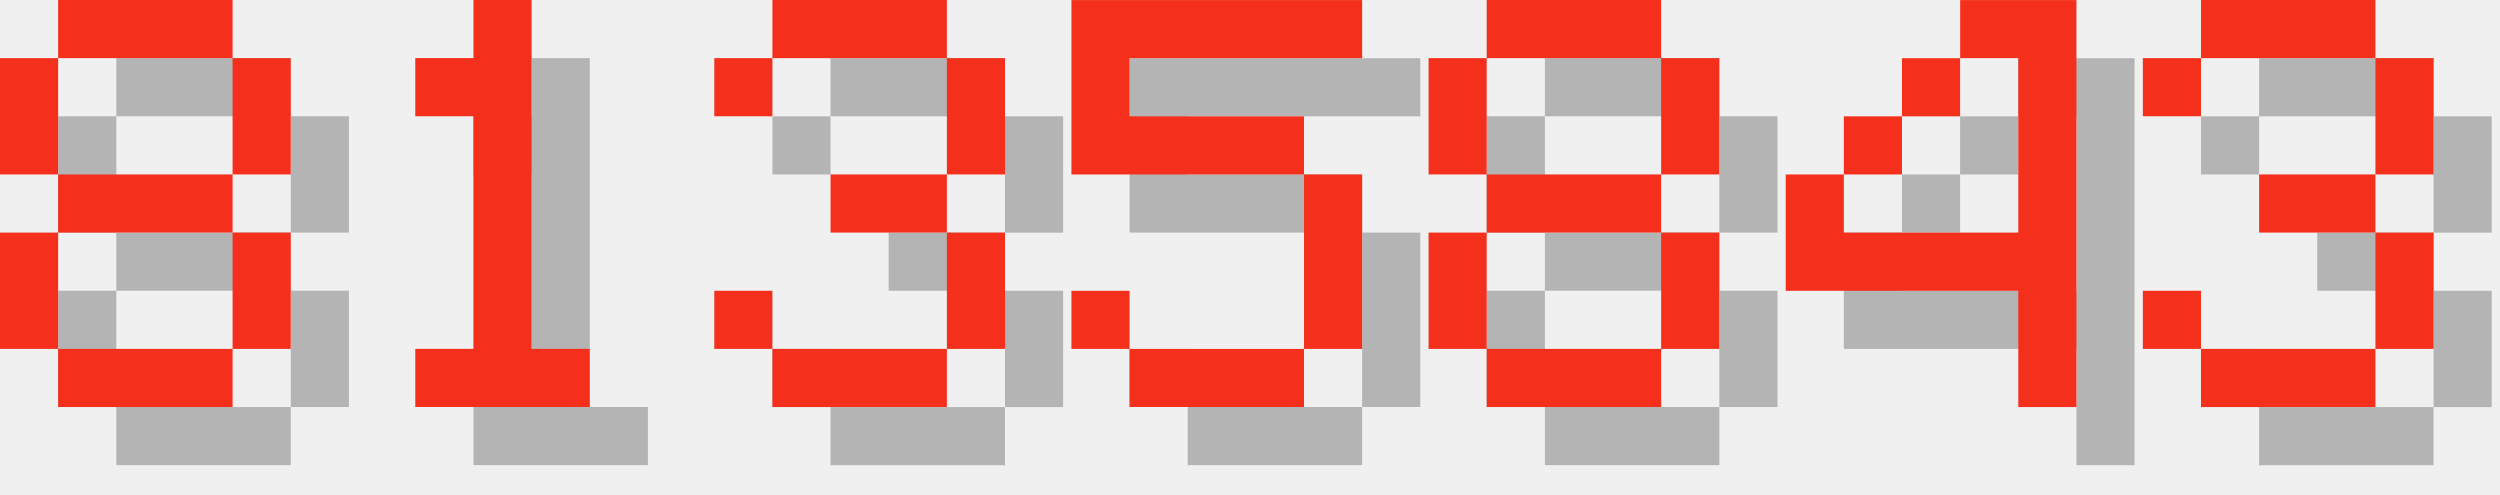
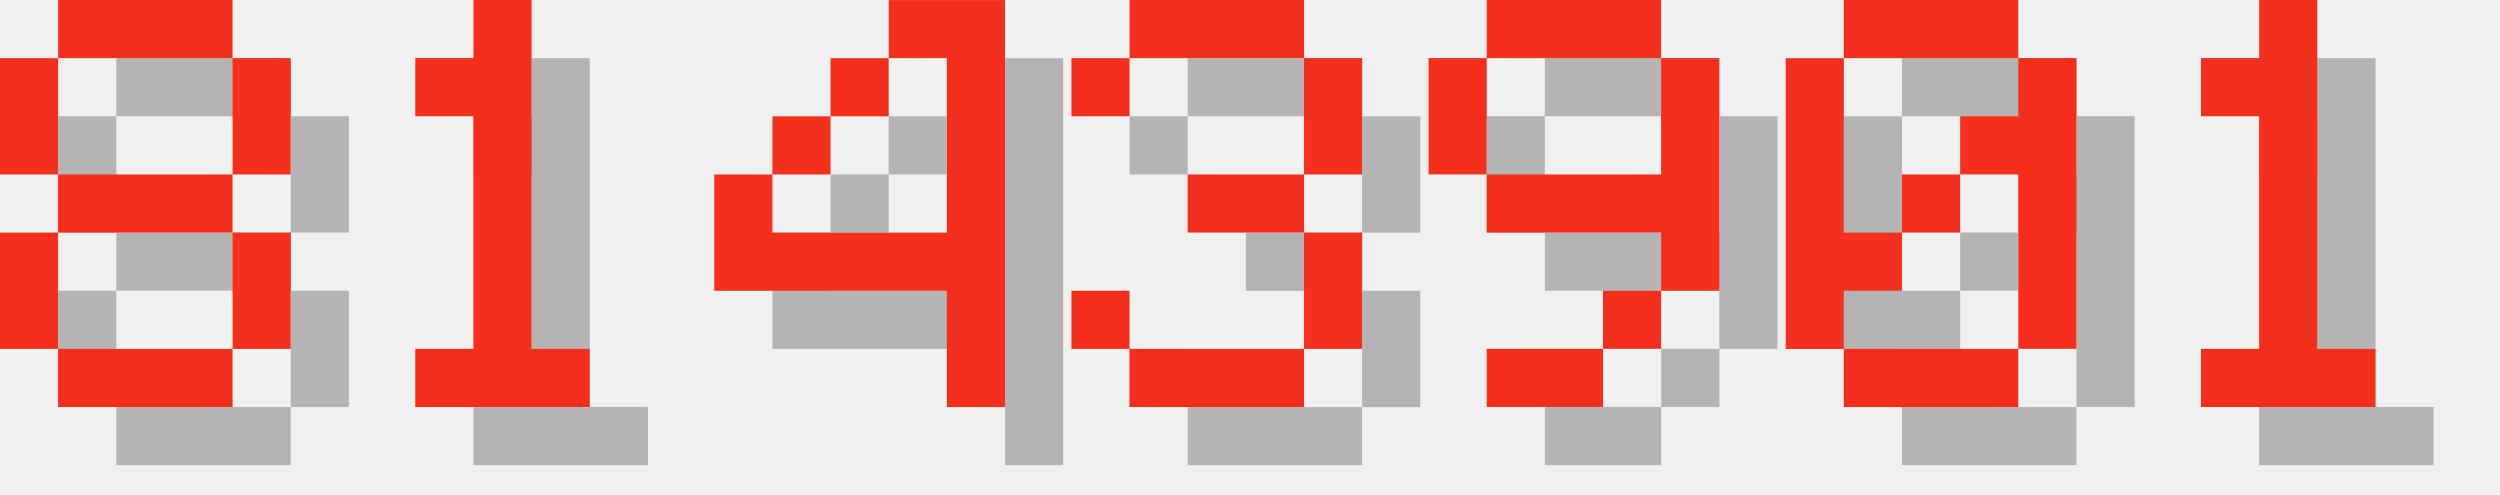
<svg xmlns="http://www.w3.org/2000/svg" version="1.1" width="182.0" height="36">
  <style>
        .text-foreground {
            fill: #F4301C;
        }
        .text-shadow {
            fill: #000000;
            fill-opacity: 0.25;
        }
    </style>
  <g class="digit" id="digit_8" transform="translate(0.0, 0), scale(4)">
    <path id="digit_8_shadow" class="text-shadow" d="m2.117 1.058v1.058h3.175v-1.058h-3.175zm3.175 1.058v2.117h1.058v-2.117h-1.058zm0 2.117h-3.175v1.058h3.175v-1.058zm0 1.058v2.117h1.058v-2.117h-1.058zm0 2.117h-3.175v1.058h3.175v-1.058zm-3.175 0v-2.117h-1.058v2.117h1.058zm0-3.175v-2.117h-1.058v2.117h1.058z" fill-opacity=".5" style="paint-order:stroke fill markers" />
    <path id="digit_8_fg" class="text-foreground" d="m1.058 0v1.058h3.175v-1.058h-3.175zm3.175 1.058v2.117h1.058v-2.117h-1.058zm0 2.117h-3.175v1.058h3.175v-1.058zm0 1.058v2.117h1.058v-2.117h-1.058zm0 2.117h-3.175v1.058h3.175v-1.058zm-3.175 0v-2.117h-1.058v2.117h1.058zm0-3.175v-2.117h-1.058v2.117h1.058z" fill="#fff" style="paint-order:stroke fill markers" />
  </g>
  <g class="digit" id="digit_1" transform="translate(26.0, 0), scale(4)">
    <path id="digit_1_shadow" class="text-shadow" d="m2.117 2.117v1.058h1.058v4.233h-1.058v1.058h3.175v-1.058h-1.058v-6.35h-1.058v1.058h-1.058z" fill-opacity=".5" style="paint-order:stroke fill markers" />
    <path id="digit_1_fg" class="text-foreground" d="m1.058 1.058v1.058h1.058v4.233h-1.058v1.058h3.175v-1.058h-1.058v-6.35h-1.058v1.058h-1.058z" fill="#fff" style="paint-order:stroke fill markers" />
  </g>
-   <g class="digit" id="digit_3" transform="translate(52.0, 0), scale(4)">
+   <g class="digit" id="digit_4" transform="translate(52.0, 0), scale(4)">
+     <path id="digit_4_shadow" class="text-shadow" d="m4.233 1.058v1.058h1.058v3.175h-3.175v-1.058h-1.058v2.117h4.233v2.117h1.058v-7.408h-2.117zm-2.117 3.175h1.058v-1.058h-1.058v1.058zm1.058-1.058h1.058v-1.058h-1.058v1.058z" fill-opacity=".5" style="paint-order:stroke fill markers" />
+     <path id="digit_4_fg" class="text-foreground" d="m3.175 0v1.058h1.058v3.175h-3.175v-1.058h-1.058v2.117h4.233v2.117h1.058v-7.408h-2.117zm-2.117 3.175h1.058v-1.058h-1.058v1.058zm1.058-1.058h1.058v-1.058h-1.058v1.058z" fill="#fff" style="paint-order:stroke fill markers" />
+   </g>
+   <g class="digit" id="digit_3" transform="translate(78.0, 0), scale(4)">
    <path id="digit_3_shadow" class="text-shadow" d="m1.058 2.117v1.058h1.058v-1.058h3.175v2.117h-2.117v1.058h2.117v2.117h-3.175v-1.058h-1.058v1.058h1.058v1.058h3.175v-1.058h1.058v-2.117h-1.058v-1.058h1.058v-2.117h-1.058v-1.058h-3.175v1.058h-1.058z" fill-opacity=".5" style="paint-order:stroke fill markers" />
    <path id="digit_3_fg" class="text-foreground" d="m0 1.058v1.058h1.058v-1.058h3.175v2.117h-2.117v1.058h2.117v2.117h-3.175v-1.058h-1.058v1.058h1.058v1.058h3.175v-1.058h1.058v-2.117h-1.058v-1.058h1.058v-2.117h-1.058v-1.058h-3.175v1.058h-1.058z" fill="#fff" style="paint-order:stroke fill markers" />
  </g>
-   <g class="digit" id="digit_5" transform="translate(78.0, 0), scale(4)">
-     <path id="digit_5_shadow" class="text-shadow" d="m1.058 1.058v3.175h4.233v3.175h-3.175v-1.058h-1.058v1.058h1.058v1.058h3.175v-1.058h1.058v-3.175h-1.058v-1.058h-3.175v-1.058h4.233v-1.058h-5.292z" fill-opacity=".5" style="paint-order:stroke fill markers" />
-     <path id="digit_5_fg" class="text-foreground" d="m0 0v3.175h4.233v3.175h-3.175v-1.058h-1.058v1.058h1.058v1.058h3.175v-1.058h1.058v-3.175h-1.058v-1.058h-3.175v-1.058h4.233v-1.058h-5.292z" fill="#fff" style="paint-order:stroke fill markers" />
+   <g class="digit" id="digit_9" transform="translate(104.0, 0), scale(4)">
+     <path id="digit_9_shadow" class="text-shadow" d="m2.117 1.058v1.058h3.175v-1.058h-3.175zm3.175 1.058v2.117h-3.175v1.058h3.175v1.058h1.058v-4.233h-1.058zm0 4.233h-1.058v1.058h1.058v-1.058zm-1.058 1.058h-2.117v1.058h2.117v-1.058zm-2.117-3.175v-2.117h-1.058v2.117h1.058z" fill-opacity=".5" style="paint-order:stroke fill markers" />
+     <path id="digit_9_fg" class="text-foreground" d="m1.058 0v1.058h3.175v-1.058h-3.175zm3.175 1.058v2.117h-3.175v1.058h3.175v1.058h1.058v-4.233h-1.058zm0 4.233h-1.058v1.058h1.058v-1.058zm-1.058 1.058h-2.117v1.058h2.117v-1.058zm-2.117-3.175v-2.117h-1.058v2.117h1.058z" fill="#fff" style="paint-order:stroke fill markers" />
  </g>
-   <g class="digit" id="digit_8" transform="translate(104.0, 0), scale(4)">
-     <path id="digit_8_shadow" class="text-shadow" d="m2.117 1.058v1.058h3.175v-1.058h-3.175zm3.175 1.058v2.117h1.058v-2.117h-1.058zm0 2.117h-3.175v1.058h3.175v-1.058zm0 1.058v2.117h1.058v-2.117h-1.058zm0 2.117h-3.175v1.058h3.175v-1.058zm-3.175 0v-2.117h-1.058v2.117h1.058zm0-3.175v-2.117h-1.058v2.117h1.058z" fill-opacity=".5" style="paint-order:stroke fill markers" />
-     <path id="digit_8_fg" class="text-foreground" d="m1.058 0v1.058h3.175v-1.058h-3.175zm3.175 1.058v2.117h1.058v-2.117h-1.058zm0 2.117h-3.175v1.058h3.175v-1.058zm0 1.058v2.117h1.058v-2.117h-1.058zm0 2.117h-3.175v1.058h3.175v-1.058zm-3.175 0v-2.117h-1.058v2.117h1.058zm0-3.175v-2.117h-1.058v2.117h1.058z" fill="#fff" style="paint-order:stroke fill markers" />
+   <g class="digit" id="digit_0" transform="translate(130.0, 0), scale(4)">
+     <path id="digit_0_shadow" class="text-shadow" d="m2.117 1.058v1.058h3.175v-1.058h-3.175zm3.175 1.058v1.058h-1.058v1.058h1.058v3.175h1.058v-5.292h-1.058zm0 5.292h-3.175v1.058h3.175v-1.058zm-3.175 0v-1.058h1.058v-1.058h-1.058v-3.175h-1.058v5.292h1.058zm1.058-2.117h1.058v-1.058h-1.058v1.058z" fill-opacity=".5" style="paint-order:stroke fill markers" />
+     <path id="digit_0_fg" class="text-foreground" d="m1.058 0v1.058h3.175v-1.058h-3.175zm3.175 1.058v1.058h-1.058v1.058h1.058v3.175h1.058v-5.292h-1.058zm0 5.292h-3.175v1.058h3.175v-1.058zm-3.175 0v-1.058h1.058v-1.058h-1.058v-3.175h-1.058v5.292h1.058zm1.058-2.117h1.058v-1.058h-1.058v1.058z" fill="#fff" style="paint-order:stroke fill markers" />
  </g>
-   <g class="digit" id="digit_4" transform="translate(130.0, 0), scale(4)">
-     <path id="digit_4_shadow" class="text-shadow" d="m4.233 1.058v1.058h1.058v3.175h-3.175v-1.058h-1.058v2.117h4.233v2.117h1.058v-7.408h-2.117zm-2.117 3.175h1.058v-1.058h-1.058v1.058zm1.058-1.058h1.058v-1.058h-1.058v1.058z" fill-opacity=".5" style="paint-order:stroke fill markers" />
-     <path id="digit_4_fg" class="text-foreground" d="m3.175 0v1.058h1.058v3.175h-3.175v-1.058h-1.058v2.117h4.233v2.117h1.058v-7.408h-2.117zm-2.117 3.175h1.058v-1.058h-1.058v1.058zm1.058-1.058h1.058v-1.058h-1.058v1.058z" fill="#fff" style="paint-order:stroke fill markers" />
-   </g>
-   <g class="digit" id="digit_3" transform="translate(156.0, 0), scale(4)">
-     <path id="digit_3_shadow" class="text-shadow" d="m1.058 2.117v1.058h1.058v-1.058h3.175v2.117h-2.117v1.058h2.117v2.117h-3.175v-1.058h-1.058v1.058h1.058v1.058h3.175v-1.058h1.058v-2.117h-1.058v-1.058h1.058v-2.117h-1.058v-1.058h-3.175v1.058h-1.058z" fill-opacity=".5" style="paint-order:stroke fill markers" />
-     <path id="digit_3_fg" class="text-foreground" d="m0 1.058v1.058h1.058v-1.058h3.175v2.117h-2.117v1.058h2.117v2.117h-3.175v-1.058h-1.058v1.058h1.058v1.058h3.175v-1.058h1.058v-2.117h-1.058v-1.058h1.058v-2.117h-1.058v-1.058h-3.175v1.058h-1.058z" fill="#fff" style="paint-order:stroke fill markers" />
+   <g class="digit" id="digit_1" transform="translate(156.0, 0), scale(4)">
+     <path id="digit_1_shadow" class="text-shadow" d="m2.117 2.117v1.058h1.058v4.233h-1.058v1.058h3.175v-1.058h-1.058v-6.35h-1.058v1.058h-1.058z" fill-opacity=".5" style="paint-order:stroke fill markers" />
+     <path id="digit_1_fg" class="text-foreground" d="m1.058 1.058v1.058h1.058v4.233h-1.058v1.058h3.175v-1.058h-1.058v-6.35h-1.058v1.058h-1.058z" fill="#fff" style="paint-order:stroke fill markers" />
  </g>
</svg>
